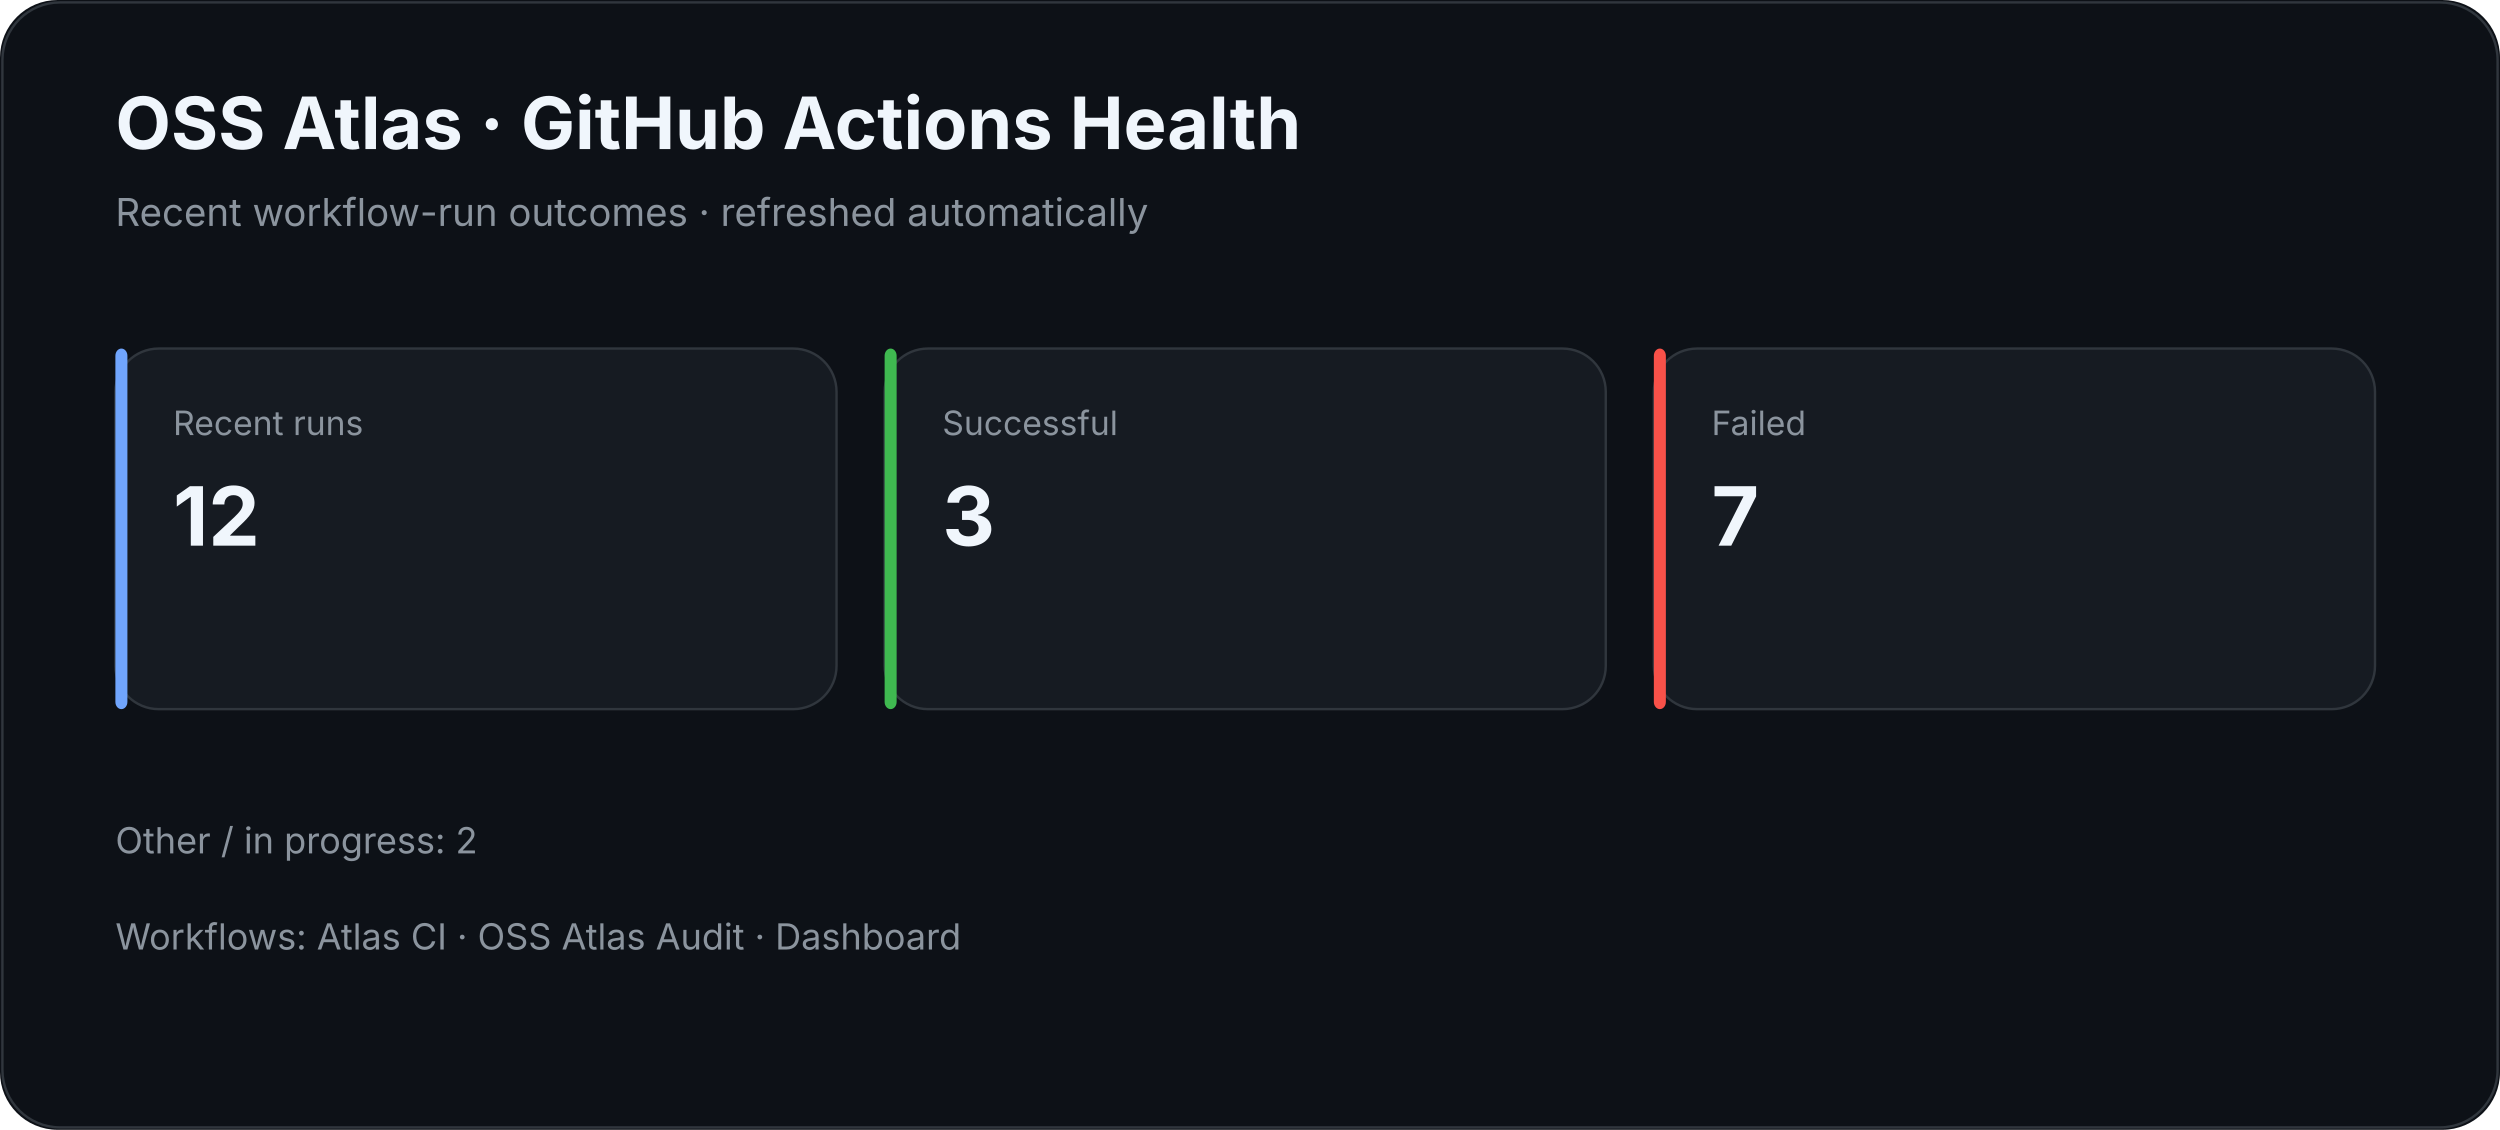
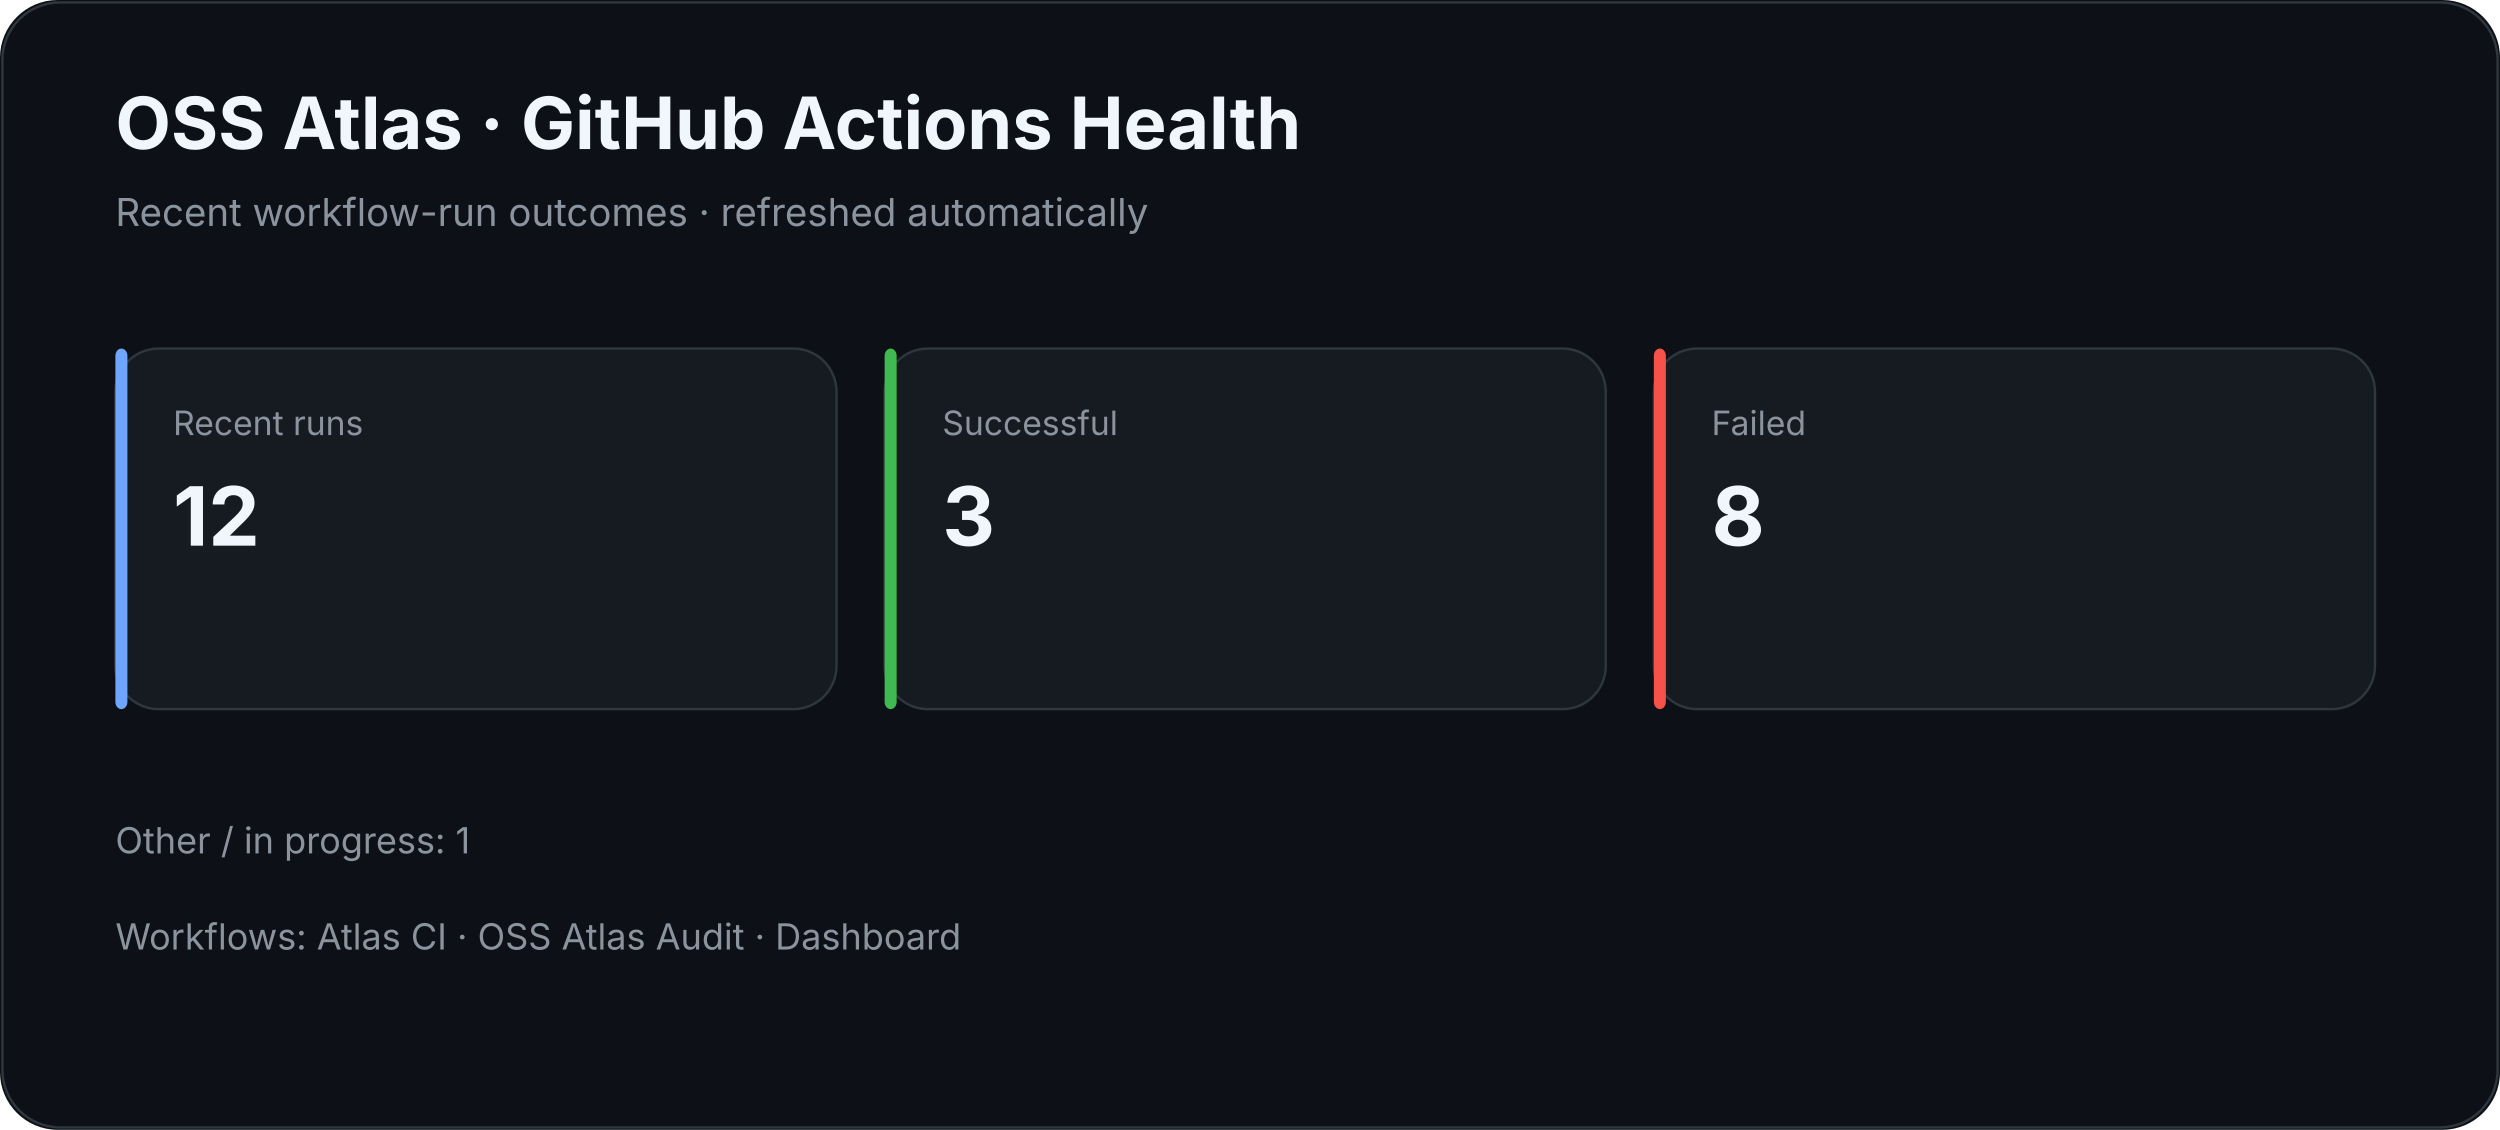
<svg xmlns="http://www.w3.org/2000/svg" width="1040" height="470" viewBox="0 0 1040 470">
  <rect width="100%" height="100%" rx="24" fill="#0d1117" />
  <rect x="1" y="1" width="1038" height="468" rx="24" fill="none" stroke="#30363d" />
  <text x="48" y="62" fill="#f0f6fc" font-family="Inter,Segoe UI,Arial,sans-serif" font-size="30" font-weight="700">OSS Atlas · GitHub Actions Health</text>
  <text x="48" y="94" fill="#8b949e" font-family="Inter,Segoe UI,Arial,sans-serif" font-size="16">Recent workflow-run outcomes · refreshed automatically</text>
  <rect x="48" y="145" width="300" height="150" rx="18" fill="#161b22" stroke="#30363d" />
  <rect x="48" y="145" width="5" height="150" rx="3" fill="#70a5fd" />
  <text x="72" y="181" fill="#8b949e" font-family="Inter,Segoe UI,Arial,sans-serif" font-size="14">Recent runs</text>
  <text x="72" y="227" fill="#f0f6fc" font-family="Inter,Segoe UI,Arial,sans-serif" font-size="34" font-weight="700">12</text>
  <rect x="368" y="145" width="300" height="150" rx="18" fill="#161b22" stroke="#30363d" />
  <rect x="368" y="145" width="5" height="150" rx="3" fill="#3fb950" />
  <text x="392" y="181" fill="#8b949e" font-family="Inter,Segoe UI,Arial,sans-serif" font-size="14">Successful</text>
  <text x="392" y="227" fill="#f0f6fc" font-family="Inter,Segoe UI,Arial,sans-serif" font-size="34" font-weight="700">3</text>
  <rect x="688" y="145" width="300" height="150" rx="18" fill="#161b22" stroke="#30363d" />
  <rect x="688" y="145" width="5" height="150" rx="3" fill="#f85149" />
  <text x="712" y="181" fill="#8b949e" font-family="Inter,Segoe UI,Arial,sans-serif" font-size="14">Failed</text>
-   <text x="712" y="227" fill="#f0f6fc" font-family="Inter,Segoe UI,Arial,sans-serif" font-size="34" font-weight="700">7</text>
-   <text x="48" y="355" fill="#8b949e" font-family="Inter,Segoe UI,Arial,sans-serif" font-size="15">Other / in progress: 2</text>
+   <text x="712" y="227" fill="#f0f6fc" font-family="Inter,Segoe UI,Arial,sans-serif" font-size="34" font-weight="700">8</text>
+   <text x="48" y="355" fill="#8b949e" font-family="Inter,Segoe UI,Arial,sans-serif" font-size="15">Other / in progress: 1</text>
  <text x="48" y="395" fill="#8b949e" font-family="Inter,Segoe UI,Arial,sans-serif" font-size="15">Workflows: Atlas CI · OSS Atlas Audit · Dashboard</text>
</svg>
